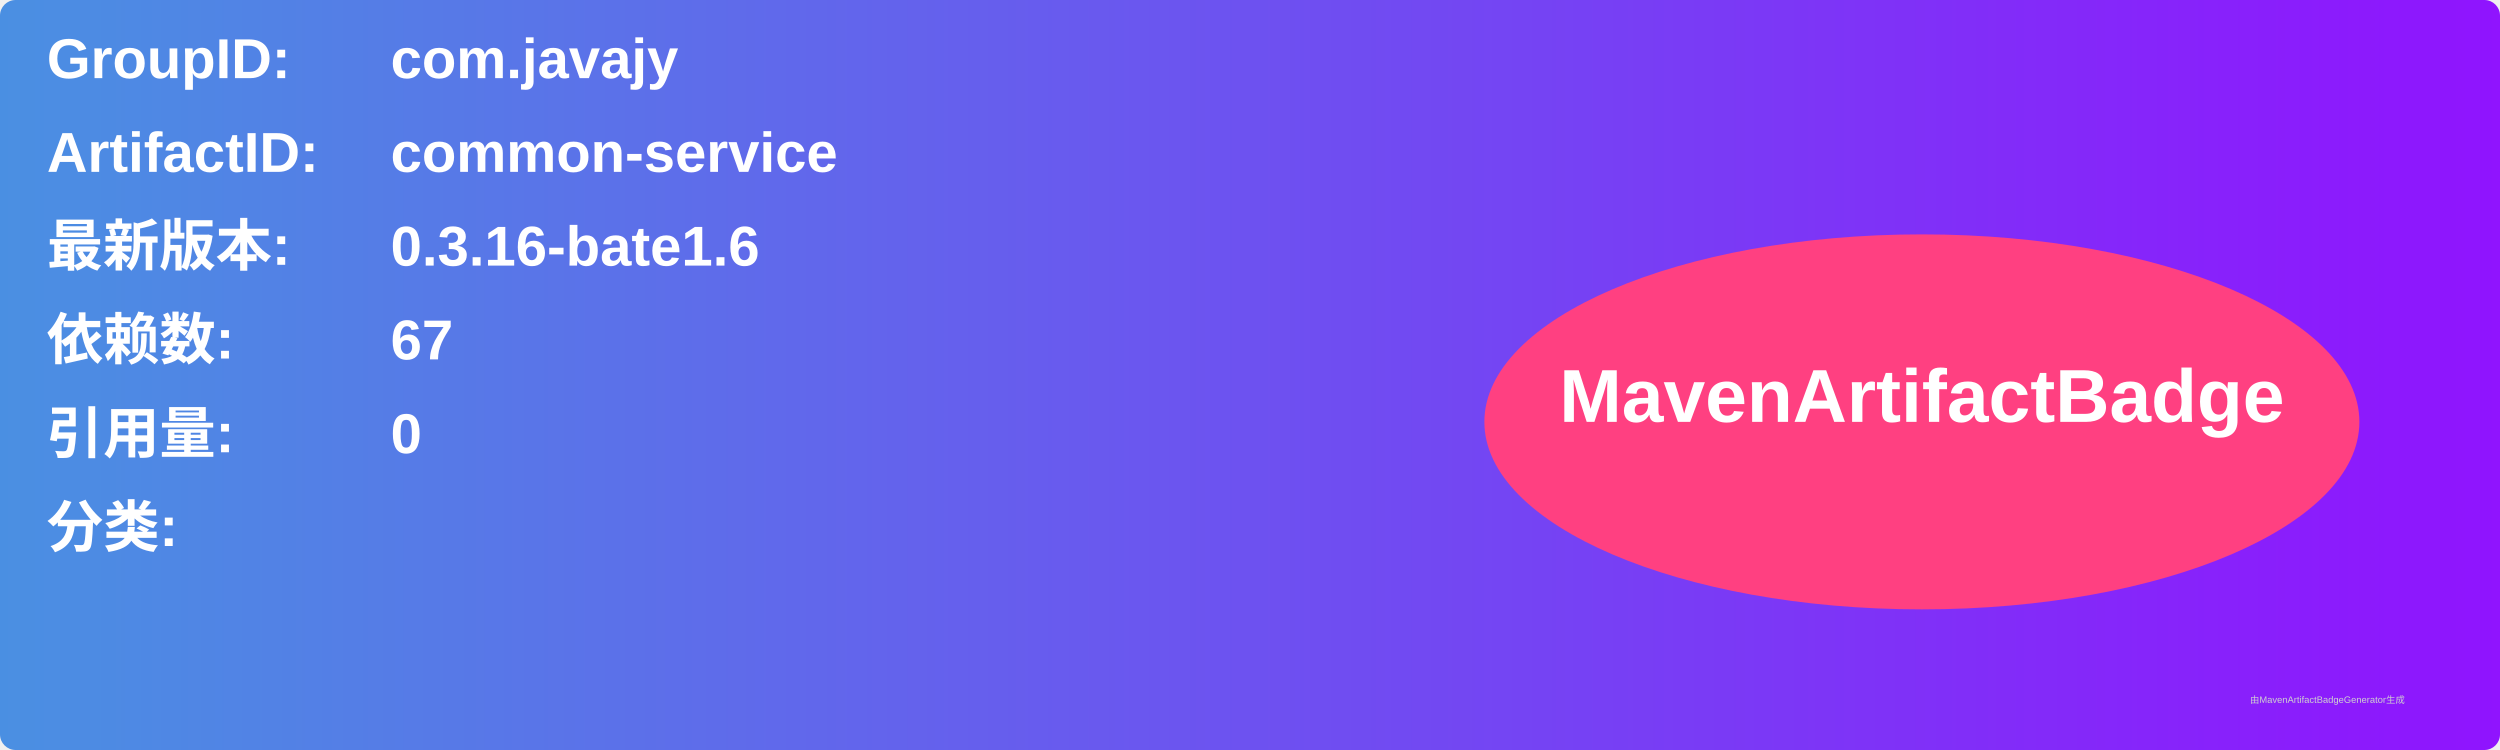
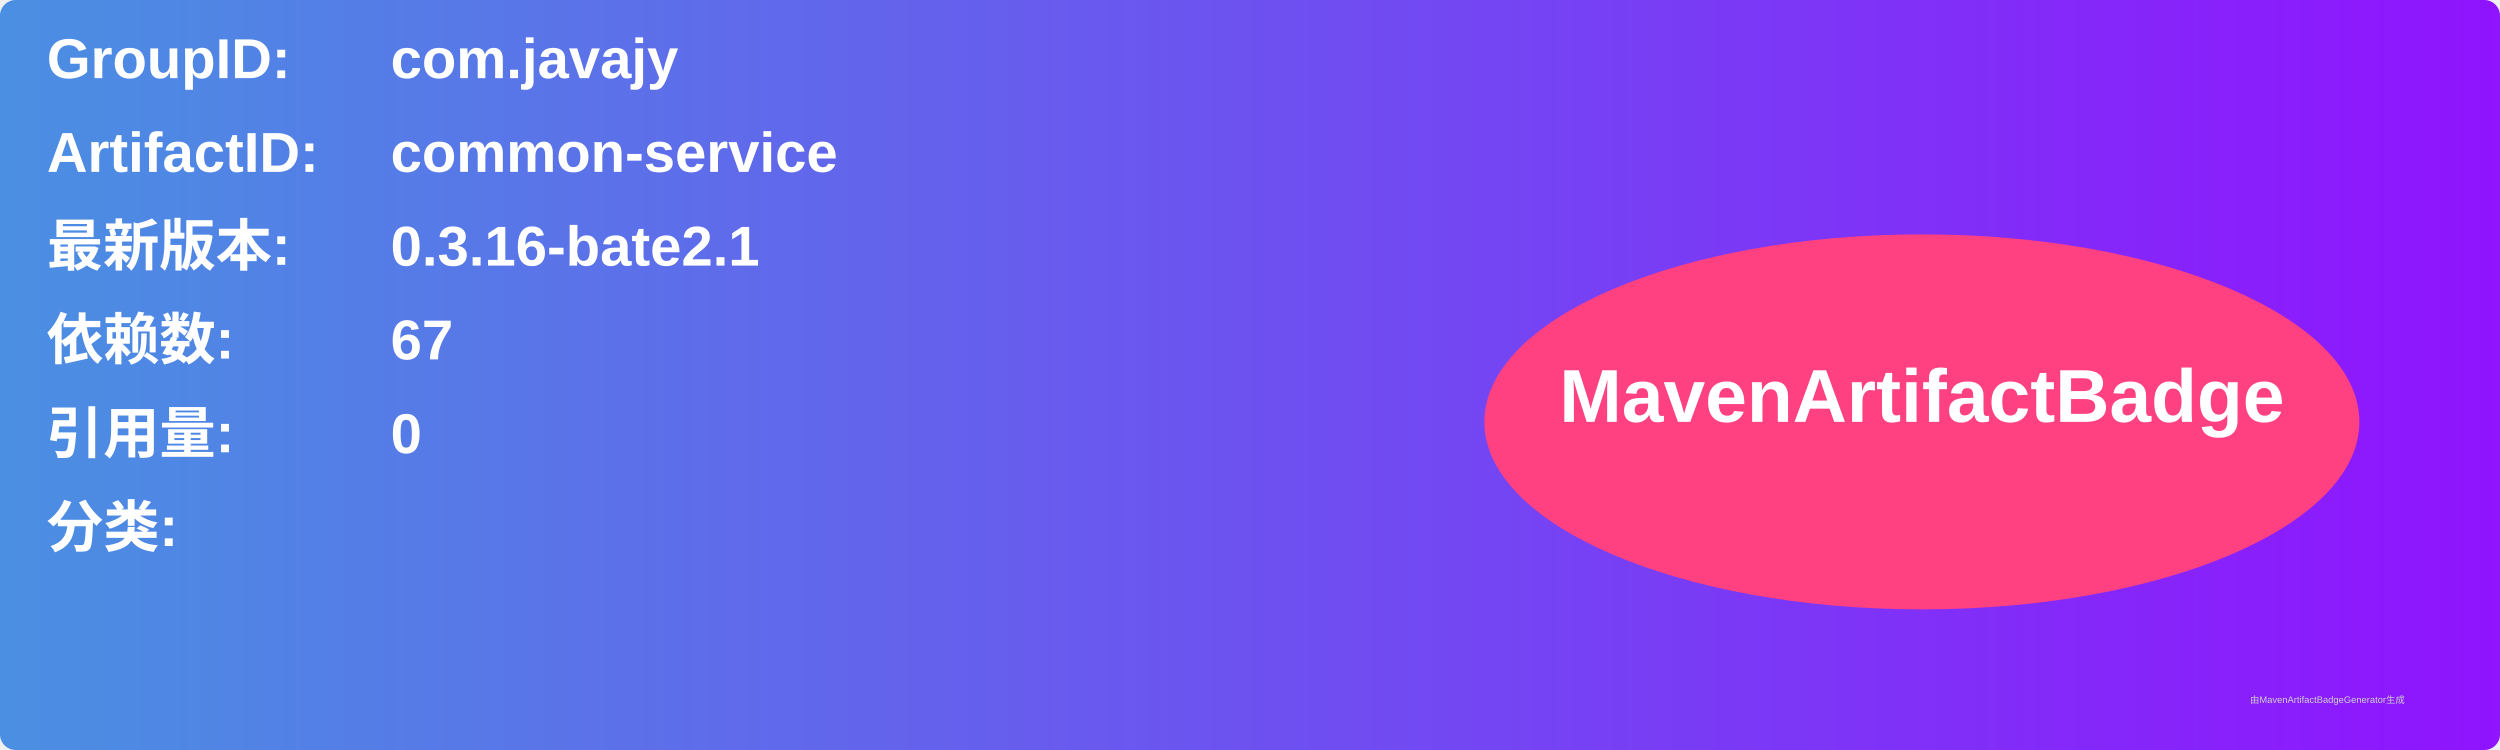
<svg xmlns="http://www.w3.org/2000/svg" width="800" height="240" viewBox="0 0 800 240">
  <linearGradient id="grad" x1="0%" y1="0%" x2="100%" y2="0%">
    <stop offset="0%" stop-color="#4a90e2" />
    <stop offset="100%" stop-color="#9013fe" />
  </linearGradient>
  <rect width="100%" height="100%" rx="5" ry="5" fill="url(#grad)" />
  <g transform="translate(15, 15)">
    <text x="0" y="10" font-family="Arial" font-size="18" fill="white" font-weight="bold" width="260">GroupID:</text>
    <text x="110" y="10" font-family="Arial" font-size="18" fill="white" font-weight="bold" width="460">com.javajy</text>
    <text x="0" y="40" font-family="Arial" font-size="18" fill="white" font-weight="bold" width="260">ArtifactID:</text>
    <text x="110" y="40" font-family="Arial" font-size="18" fill="white" font-weight="bold" width="460">common-service</text>
    <text x="0" y="70" font-family="Arial" font-size="18" fill="white" font-weight="bold">最新版本:</text>
    <text x="110" y="70" font-family="Arial" font-size="18" fill="white" font-weight="bold">
-       <tspan font-weight="bold">0.3.16-bate1.6</tspan>
+       <tspan font-weight="bold">0.3.16-bate2.1</tspan>
    </text>
    <text x="0" y="100" font-family="Arial" font-size="18" fill="white" font-weight="bold">依赖数: </text>
    <text x="110" y="100" font-family="Arial" font-size="18" fill="white">
      <tspan font-weight="bold">67</tspan>
    </text>
    <text x="0" y="130" font-family="Arial" font-size="18" fill="white" font-weight="bold">引用量: </text>
    <text x="110" y="130" font-family="Arial" font-size="18" fill="white">
      <tspan font-weight="bold">0</tspan>
    </text>
    <text x="0" y="160" font-family="Arial" font-size="18" fill="white" font-weight="bold">分类:</text>
    <text x="10" y="190" font-family="Arial" font-size="10" fill="white">
      <tspan font-weight="bold" />
    </text>
    <ellipse cx="600" cy="120" rx="140" ry="60" fill="#ff4081" />
    <text x="600" y="120" text-anchor="middle" font-family="Arial" font-size="24" fill="white" font-weight="bold">MavenArtifactBadge</text>
  </g>
  <text x="720" y="225" font-family="Arial" font-size="3" fill="#d0d0d0">由MavenArtifactBadgeGenerator生成</text>
</svg>
